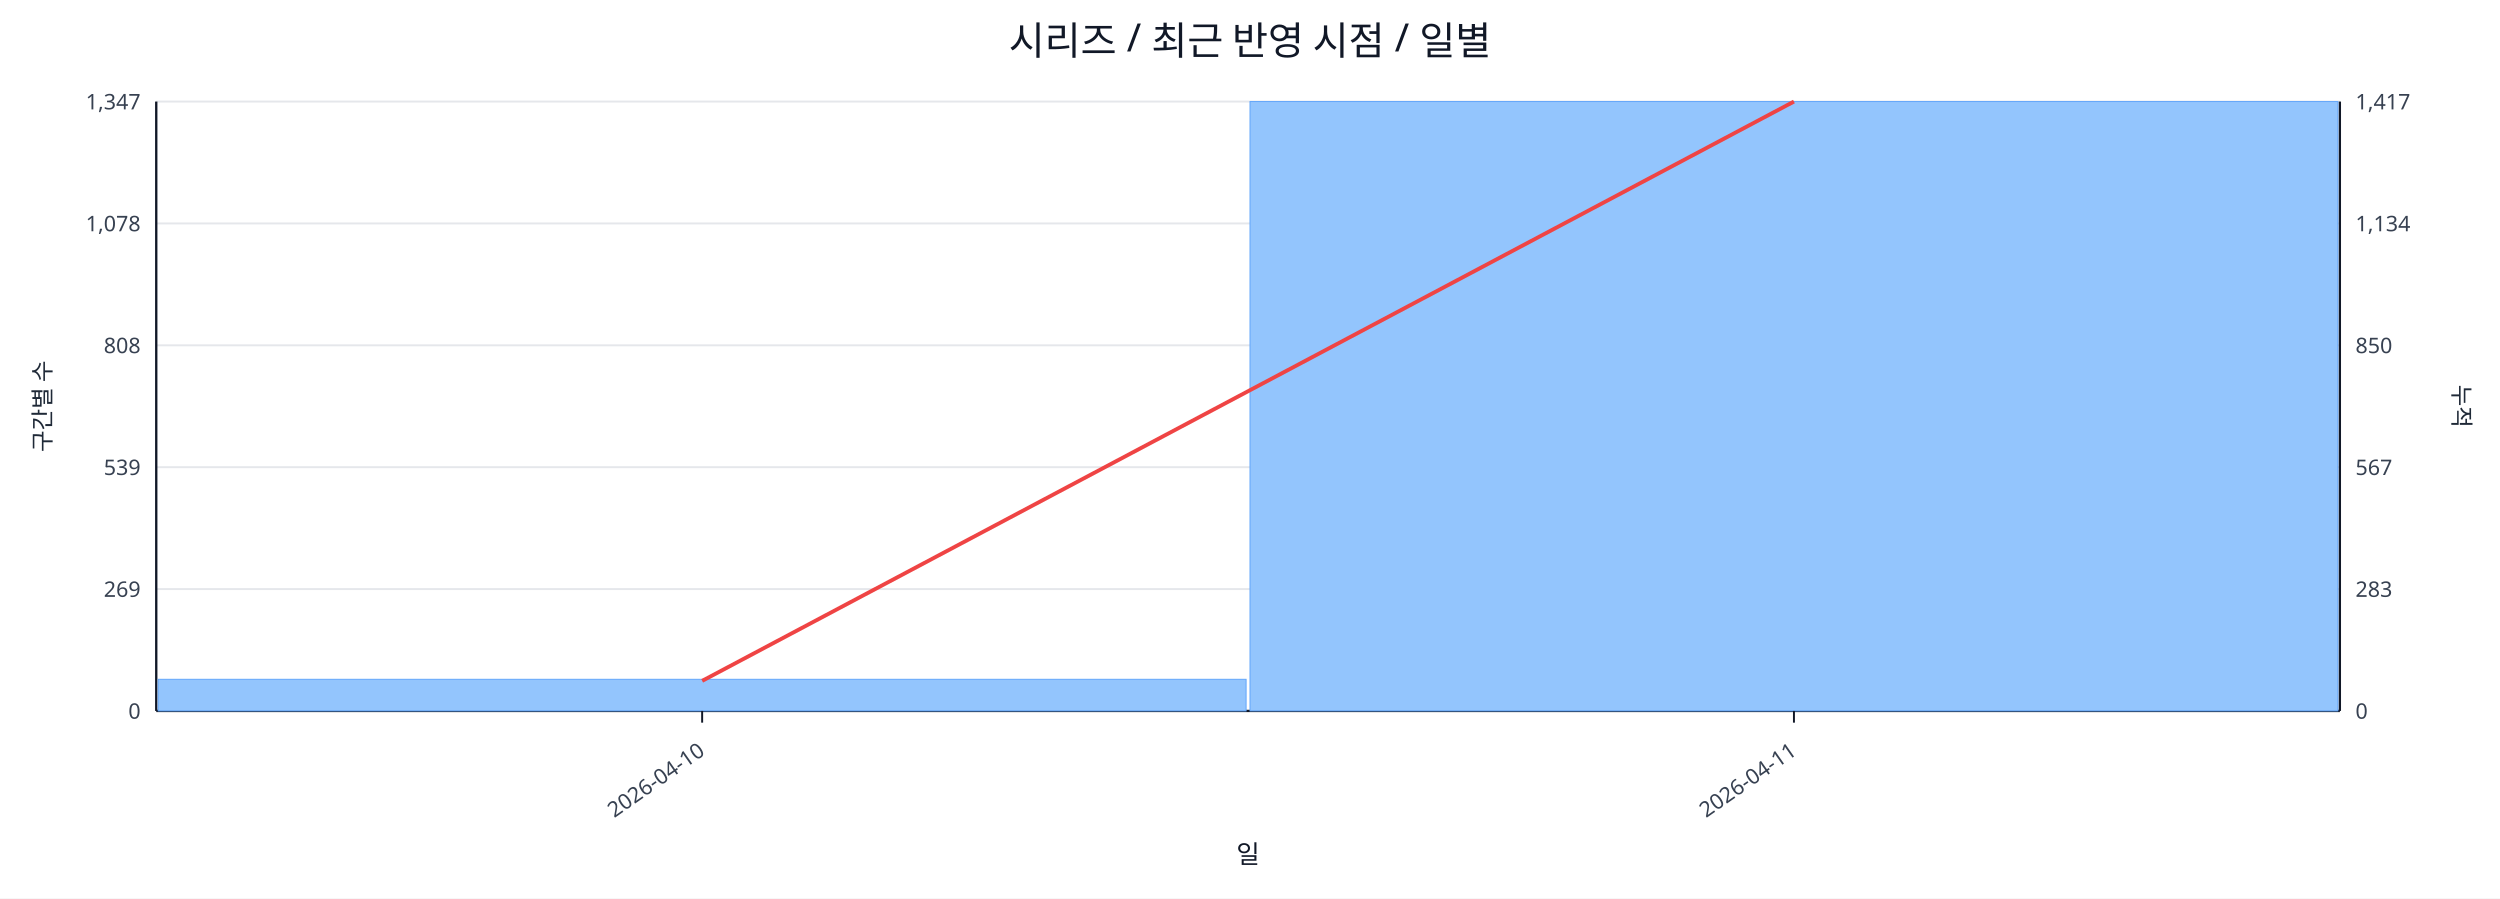
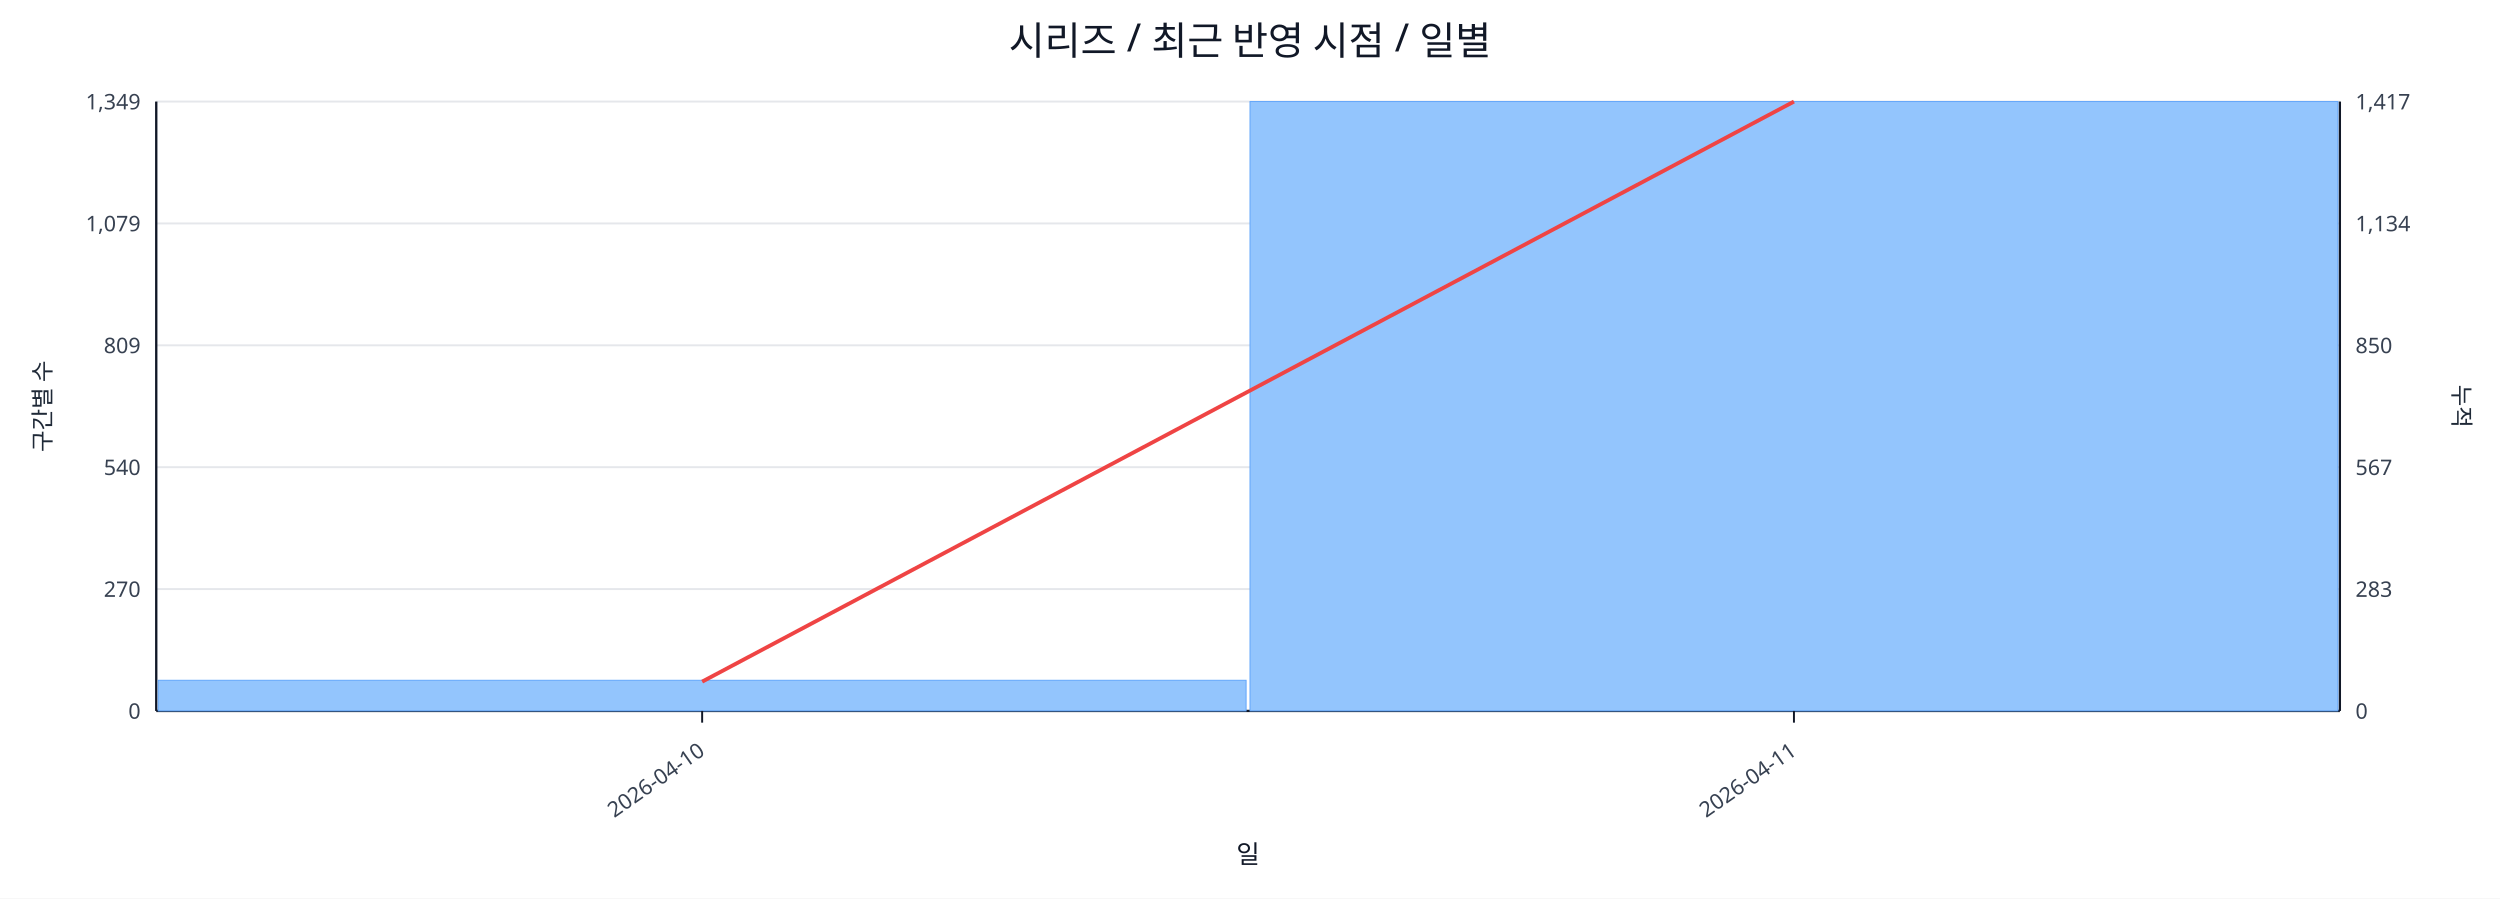
<svg xmlns="http://www.w3.org/2000/svg" width="1280" height="460" viewBox="0 0 1280 460">
  <rect x="0" y="0" width="100%" height="100%" fill="#ffffff" />
  <text x="640.0" y="28" font-size="20" text-anchor="middle" font-family="sans-serif" fill="#111827">시리즈 / 최근 반영 시점 / 일별</text>
  <line x1="80.0" y1="52.0" x2="1198.0" y2="52.0" stroke="#e5e7eb" stroke-width="1" />
-   <text x="72.0" y="56.0" font-size="11" text-anchor="end" font-family="sans-serif" fill="#374151">1,347</text>
+   <text x="72.0" y="56.0" font-size="11" text-anchor="end" font-family="sans-serif" fill="#374151">1,349</text>
  <text x="1206.0" y="56.0" font-size="11" text-anchor="start" font-family="sans-serif" fill="#374151">1,417</text>
  <line x1="80.0" y1="114.4" x2="1198.0" y2="114.4" stroke="#e5e7eb" stroke-width="1" />
-   <text x="72.0" y="118.4" font-size="11" text-anchor="end" font-family="sans-serif" fill="#374151">1,078</text>
+   <text x="72.0" y="118.4" font-size="11" text-anchor="end" font-family="sans-serif" fill="#374151">1,079</text>
  <text x="1206.0" y="118.4" font-size="11" text-anchor="start" font-family="sans-serif" fill="#374151">1,134</text>
  <line x1="80.0" y1="176.8" x2="1198.0" y2="176.8" stroke="#e5e7eb" stroke-width="1" />
-   <text x="72.0" y="180.8" font-size="11" text-anchor="end" font-family="sans-serif" fill="#374151">808</text>
+   <text x="72.0" y="180.8" font-size="11" text-anchor="end" font-family="sans-serif" fill="#374151">809</text>
  <text x="1206.0" y="180.8" font-size="11" text-anchor="start" font-family="sans-serif" fill="#374151">850</text>
  <line x1="80.0" y1="239.2" x2="1198.0" y2="239.2" stroke="#e5e7eb" stroke-width="1" />
-   <text x="72.0" y="243.2" font-size="11" text-anchor="end" font-family="sans-serif" fill="#374151">539</text>
+   <text x="72.0" y="243.2" font-size="11" text-anchor="end" font-family="sans-serif" fill="#374151">540</text>
  <text x="1206.0" y="243.2" font-size="11" text-anchor="start" font-family="sans-serif" fill="#374151">567</text>
  <line x1="80.0" y1="301.6" x2="1198.0" y2="301.6" stroke="#e5e7eb" stroke-width="1" />
-   <text x="72.0" y="305.6" font-size="11" text-anchor="end" font-family="sans-serif" fill="#374151">269</text>
+   <text x="72.0" y="305.6" font-size="11" text-anchor="end" font-family="sans-serif" fill="#374151">270</text>
  <text x="1206.0" y="305.6" font-size="11" text-anchor="start" font-family="sans-serif" fill="#374151">283</text>
  <line x1="80.0" y1="364.0" x2="1198.0" y2="364.0" stroke="#e5e7eb" stroke-width="1" />
  <text x="72.0" y="368.0" font-size="11" text-anchor="end" font-family="sans-serif" fill="#374151">0</text>
  <text x="1206.0" y="368.0" font-size="11" text-anchor="start" font-family="sans-serif" fill="#374151">0</text>
  <line x1="80.0" y1="364.0" x2="1198.0" y2="364.0" stroke="#111827" stroke-width="1.2" />
  <line x1="80.0" y1="52.0" x2="80.0" y2="364.0" stroke="#111827" stroke-width="1.2" />
  <line x1="1198.0" y1="52.0" x2="1198.0" y2="364.0" stroke="#111827" stroke-width="1.2" />
-   <rect x="81.0" y="347.8" width="557.0" height="16.2" fill="#93c5fd" stroke="#60a5fa" stroke-width="0.5" />
+   <rect x="81.0" y="348.3" width="557.0" height="15.7" fill="#93c5fd" stroke="#60a5fa" stroke-width="0.5" />
  <rect x="640.0" y="52.0" width="557.0" height="312.0" fill="#93c5fd" stroke="#60a5fa" stroke-width="0.5" />
-   <polyline fill="none" stroke="#ef4444" stroke-width="2" points="359.5,348.6 918.5,52.0" />
+   <polyline fill="none" stroke="#ef4444" stroke-width="2" points="359.5,349.0 918.5,52.0" />
  <line x1="359.5" y1="364.0" x2="359.5" y2="370.0" stroke="#111827" stroke-width="1" />
  <text x="361.5" y="386.0" font-size="11" text-anchor="end" transform="rotate(-35 361.5 386.0)" font-family="sans-serif" fill="#374151">2026-04-10</text>
  <line x1="918.5" y1="364.0" x2="918.5" y2="370.0" stroke="#111827" stroke-width="1" />
  <text x="920.5" y="386.0" font-size="11" text-anchor="end" transform="rotate(-35 920.5 386.0)" font-family="sans-serif" fill="#374151">2026-04-11</text>
  <text x="26" y="208.0" font-size="12" transform="rotate(-90 26 208.0)" text-anchor="middle" font-family="sans-serif" fill="#1f2937">구간별 수</text>
  <text x="1256.0" y="208.0" font-size="12" transform="rotate(90 1256.0 208.0)" text-anchor="middle" font-family="sans-serif" fill="#1f2937">누적</text>
  <text x="639.0" y="442.0" font-size="13" text-anchor="middle" font-family="sans-serif" fill="#111827">일</text>
</svg>
